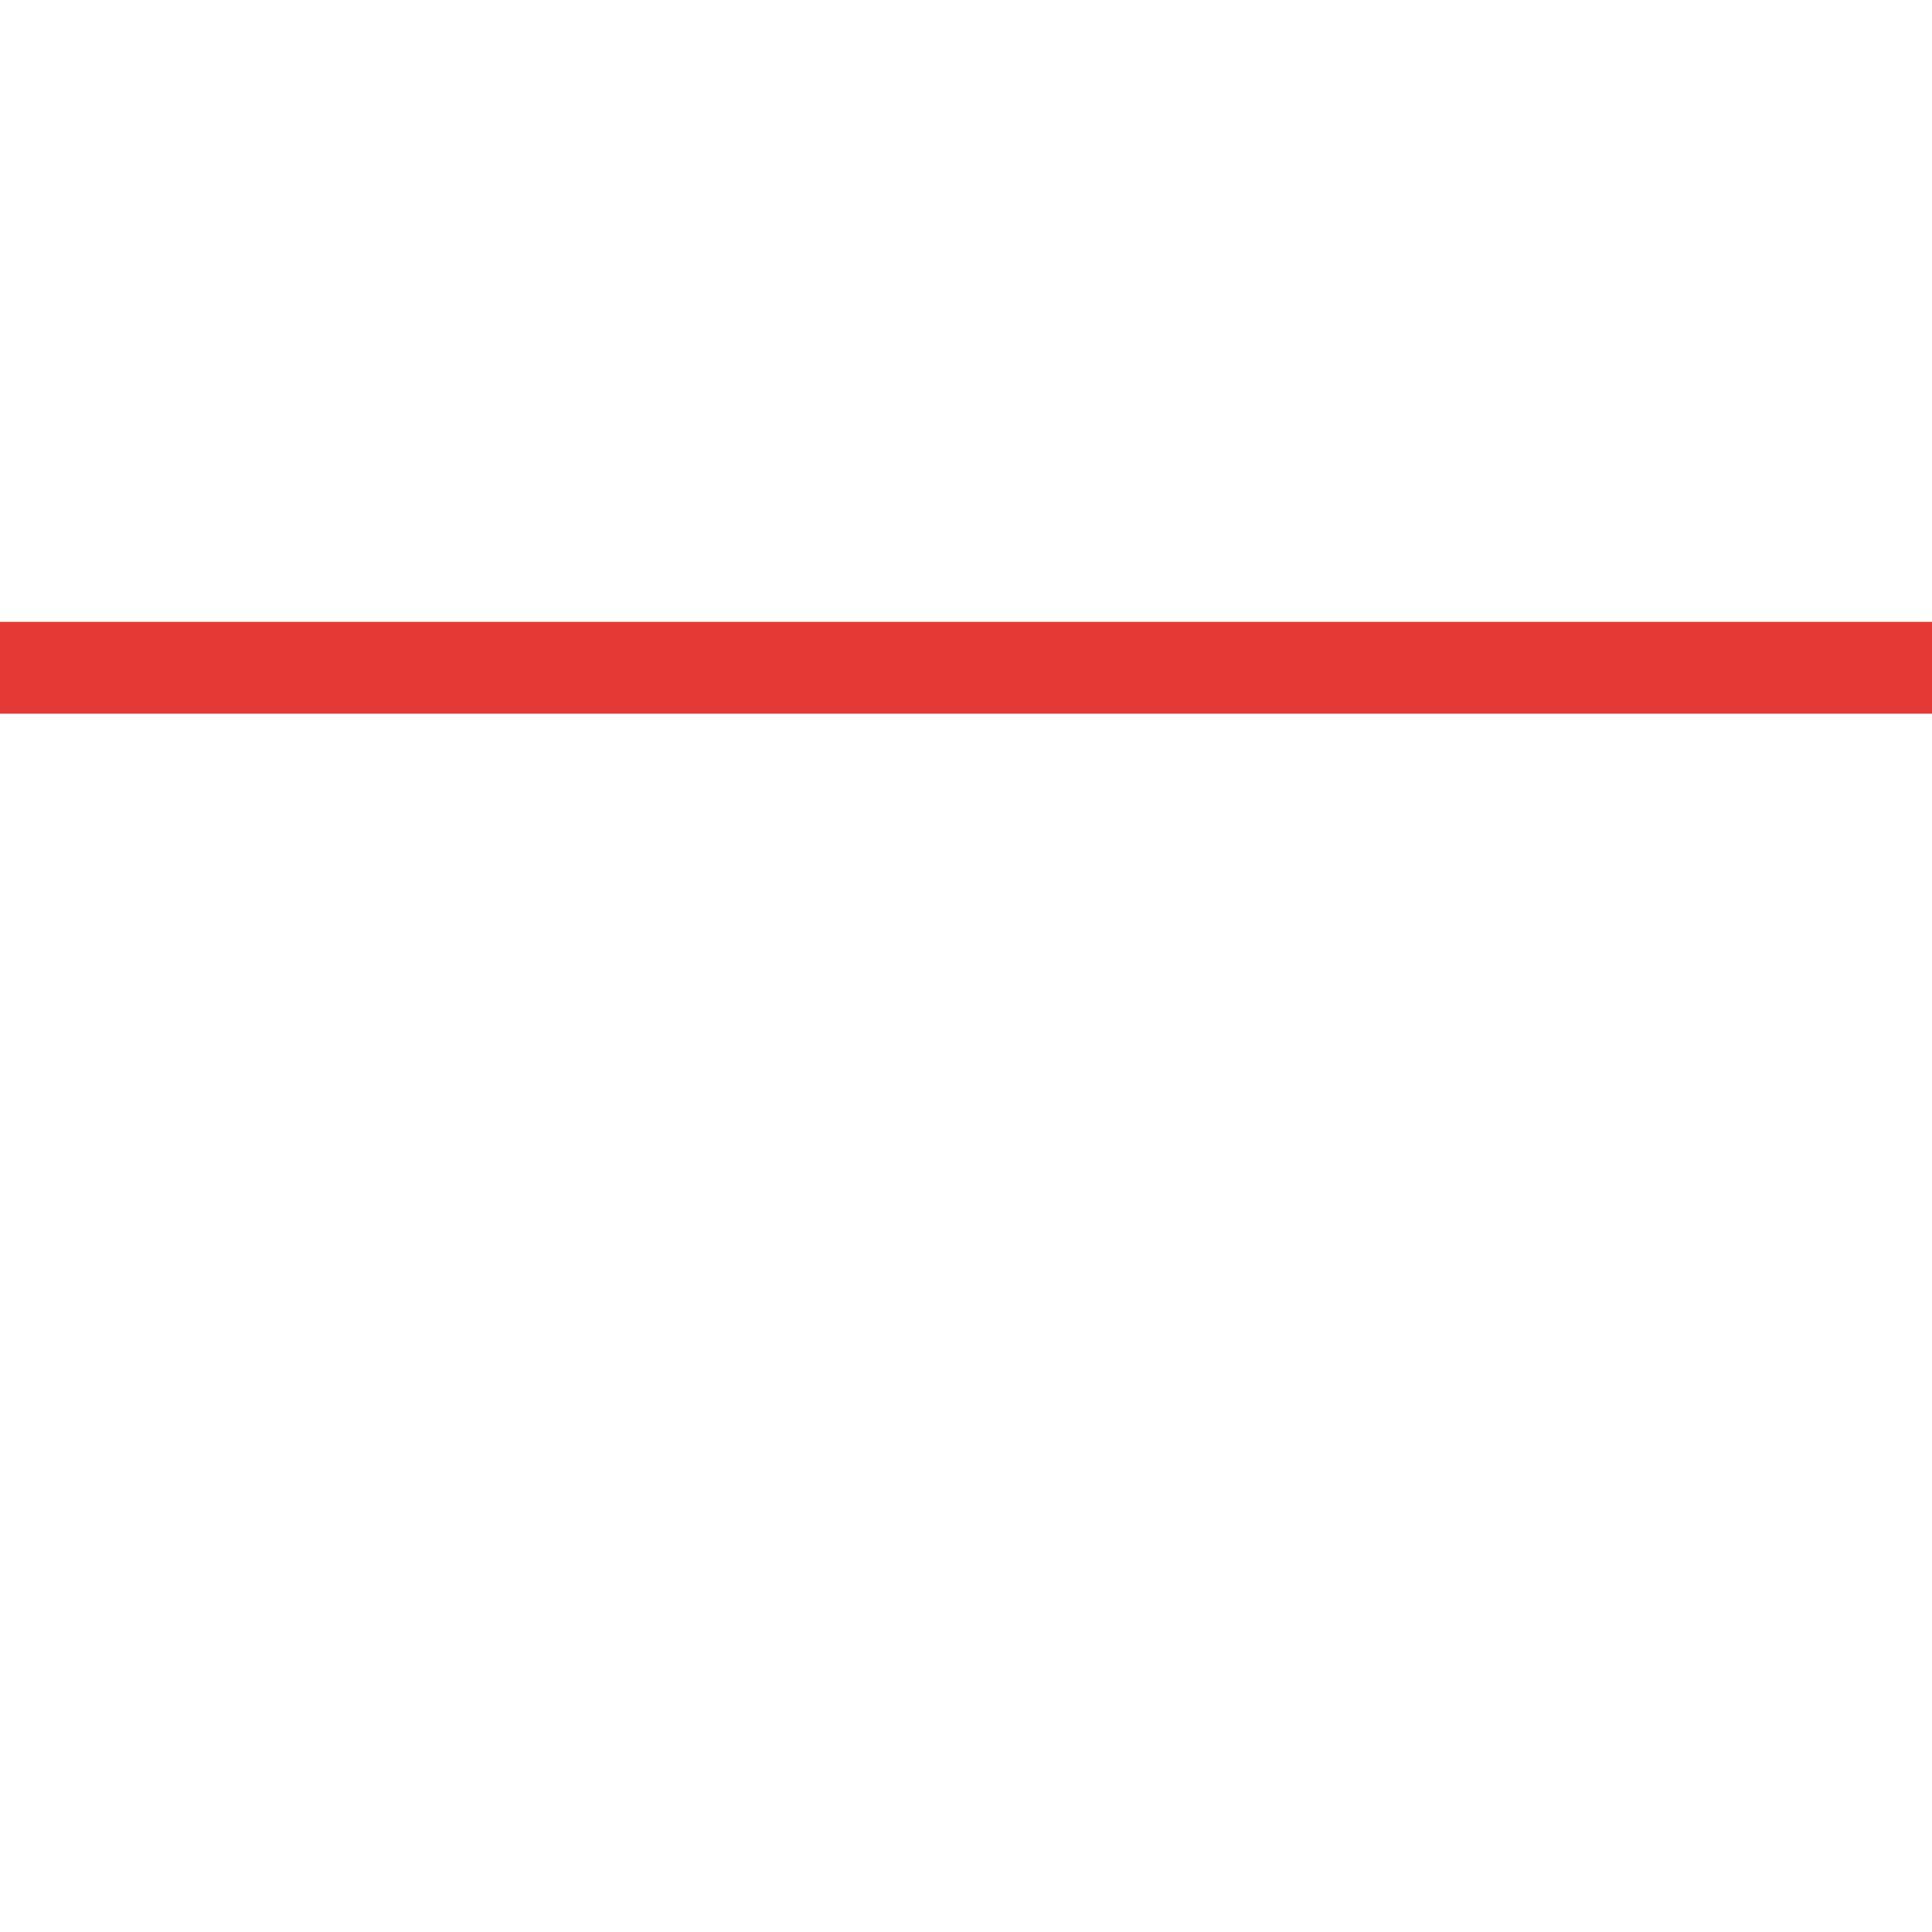
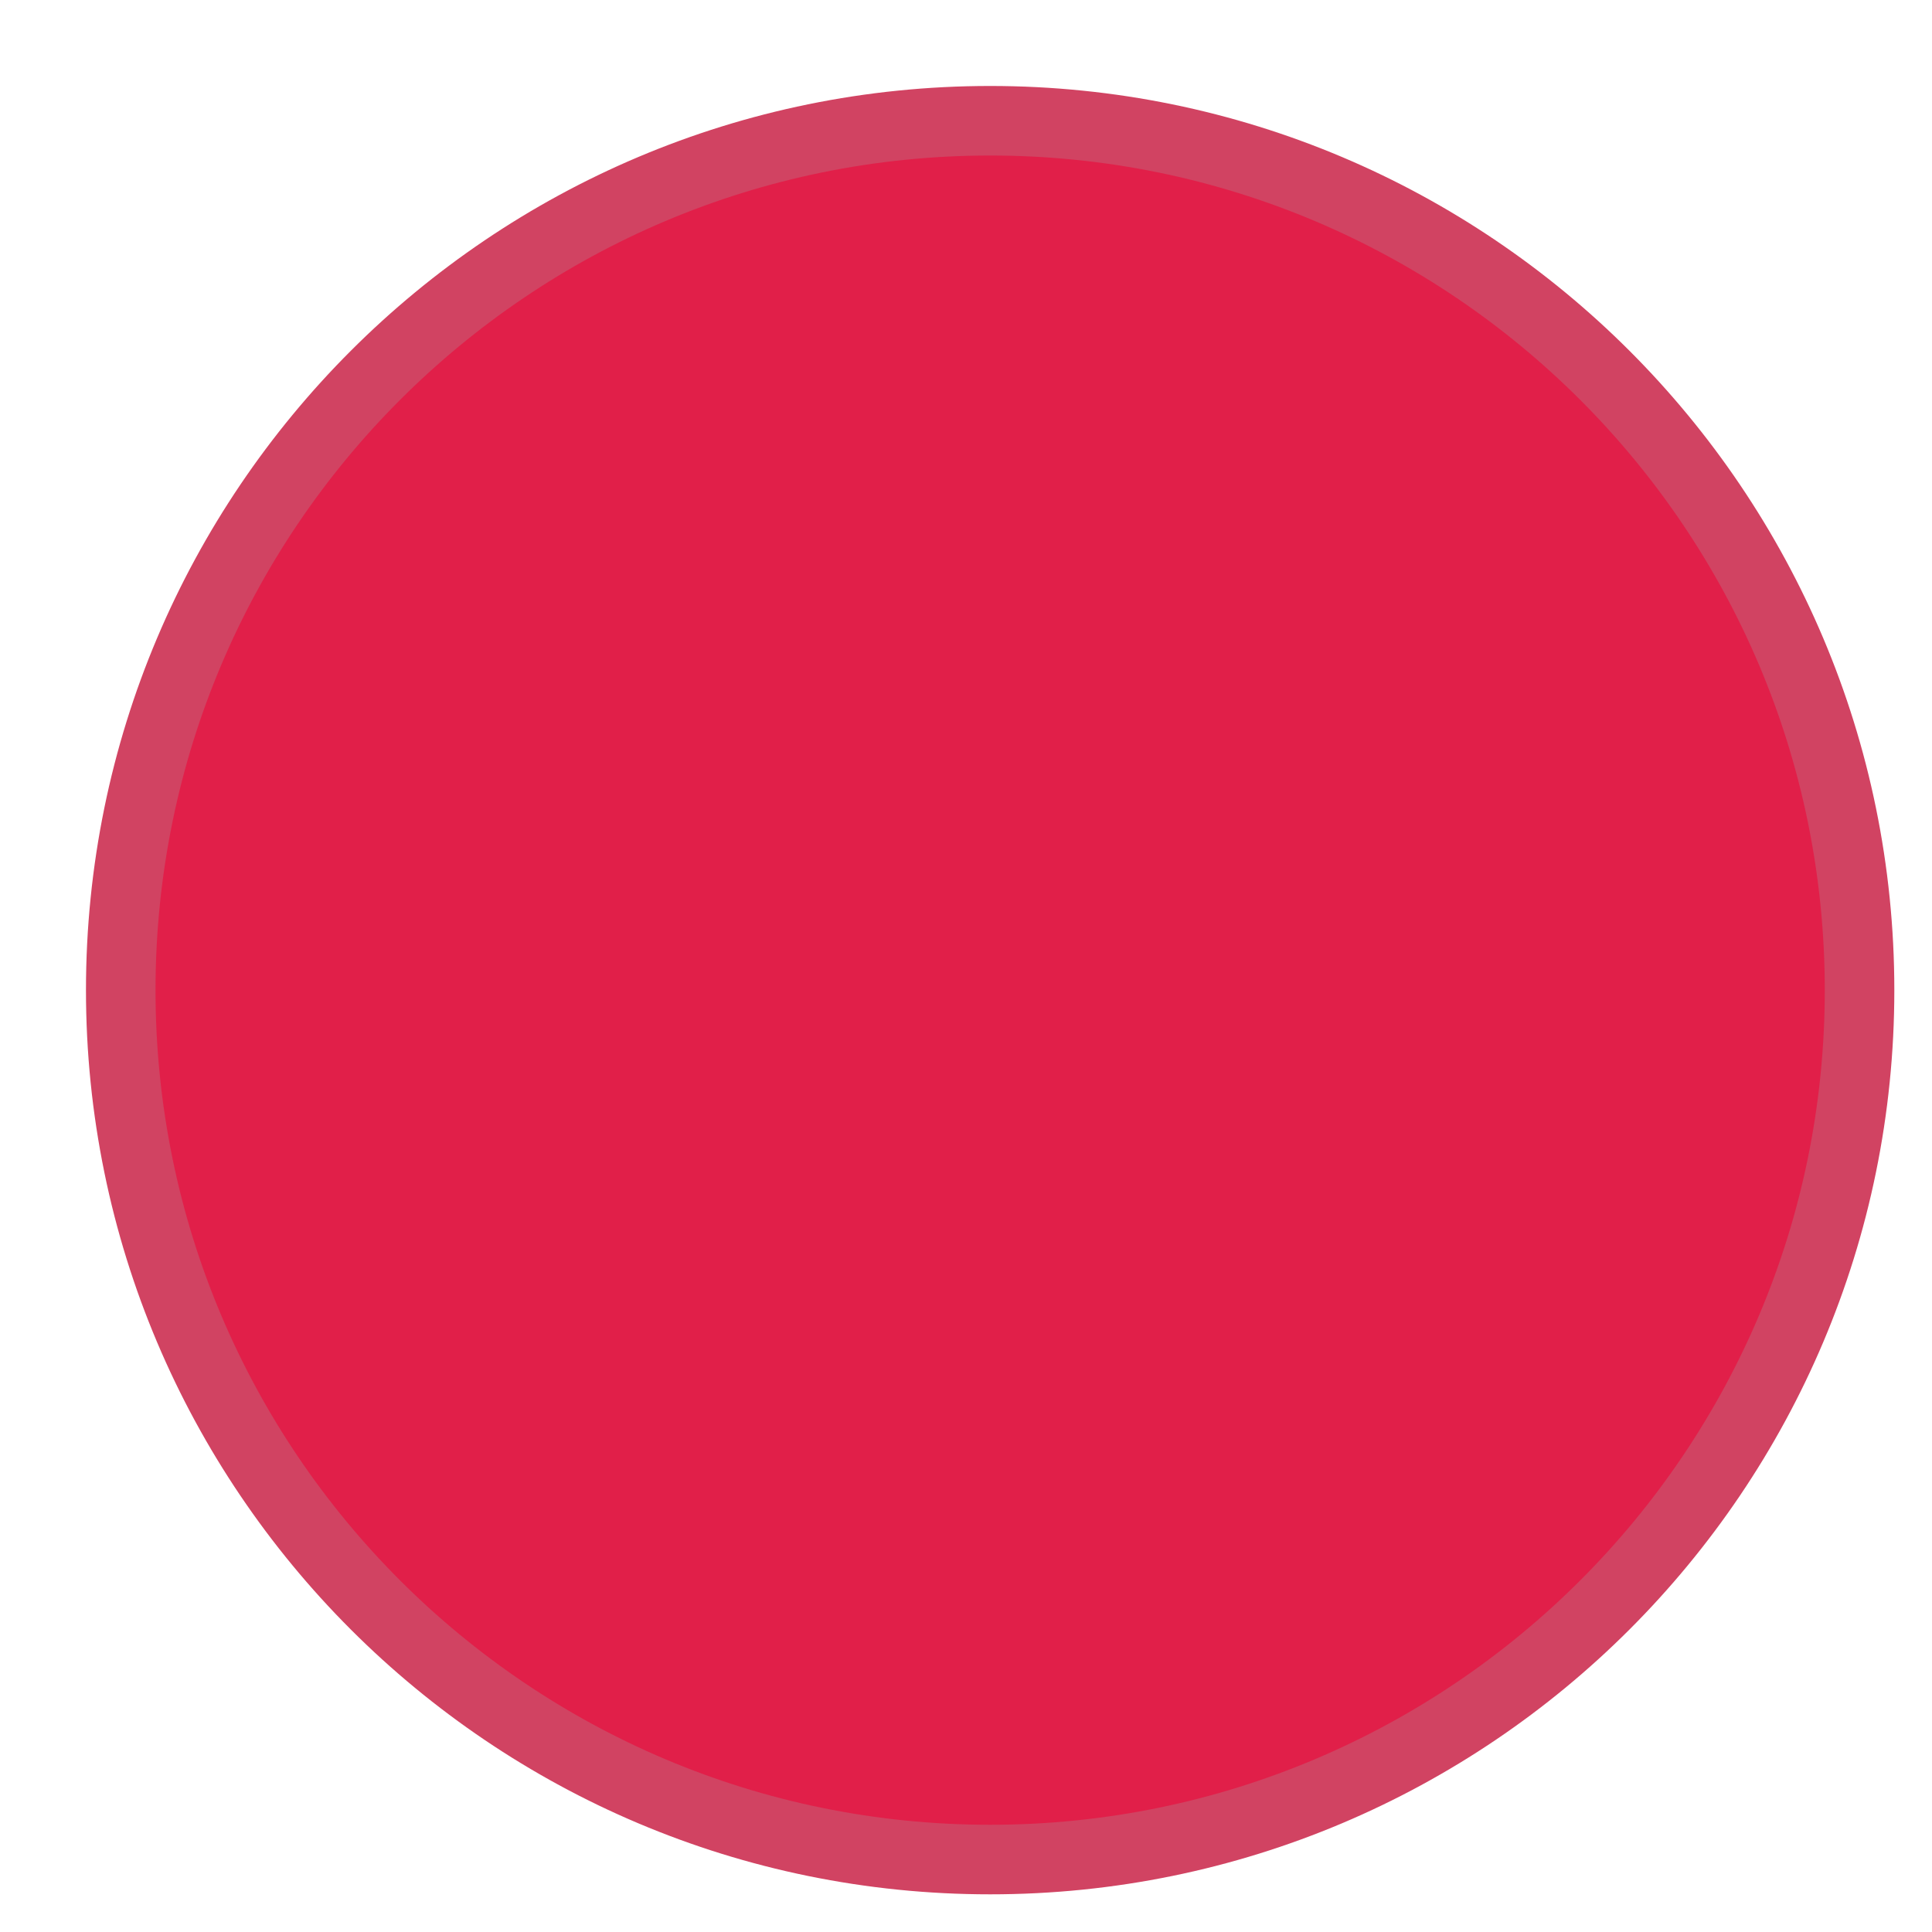
<svg xmlns="http://www.w3.org/2000/svg" width="80" height="80" viewBox="0 0 80 80" preserveAspectRatio="xMidYMid meet">
-   <g transform="translate(40.000 40.000) rotate(90) scale(1.9) translate(-40.000 -40.000)">
-     <line x1="5.5" y1="0" x2="5.5" y2="128" stroke="#2f6bff" stroke-width="2" stroke-linecap="butt" />
-     <polygon points="5.5,129 0.5,137 10.5,137" fill="#2f6bff" />
-     <line x1="33.5" y1="0" x2="33.5" y2="128" stroke="#e53935" stroke-width="2" stroke-linecap="butt" />
-     <polygon points="33.5,137 28.5,129 38.5,129" fill="#e53935" />
-   </g>
+   <ellipse id="perception_circle_background" cx="41" cy="41" rx="36" ry="36" fill="#E11F49" stroke="#D14362" stroke-width="2.88" />
</svg>
